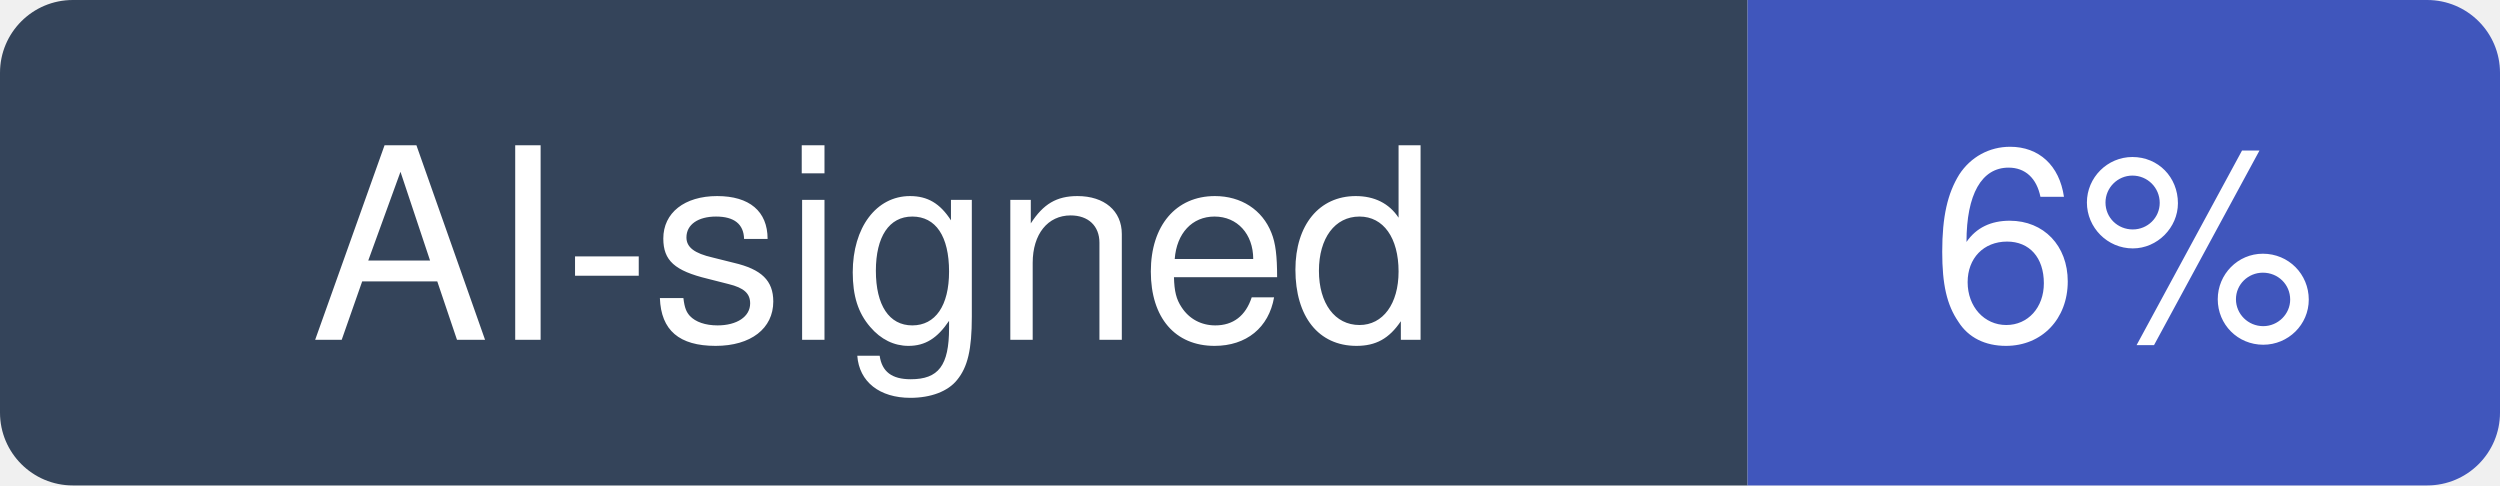
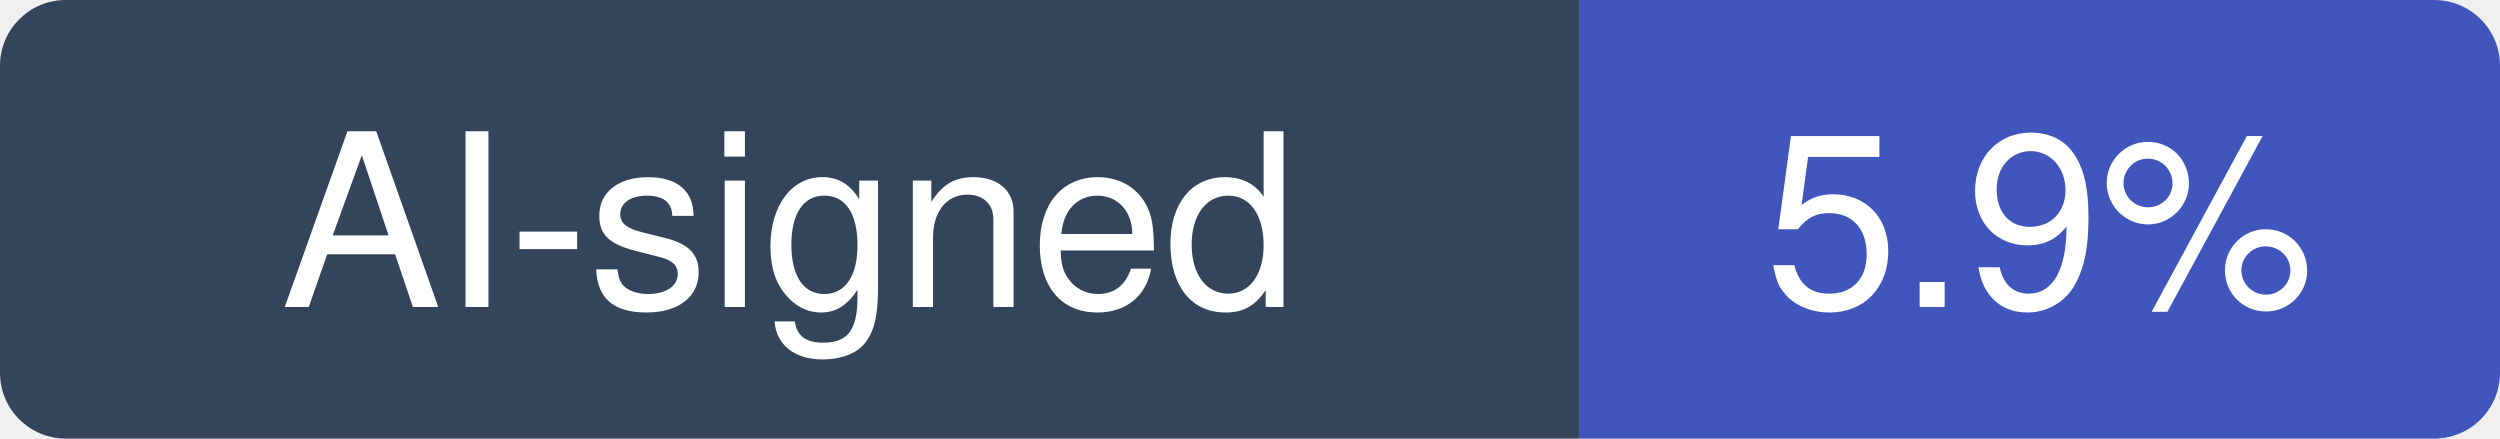
- <svg xmlns="http://www.w3.org/2000/svg" width="103" height="20" viewBox="0 0 103 20" role="img" aria-label="AI-signed: 6% of recent commits in ocrmypdf/OCRmyPDF">
+ <svg xmlns="http://www.w3.org/2000/svg" width="114" height="20" viewBox="0 0 114 20" role="img" aria-label="AI-signed: 5.9% of recent commits in ocrmypdf/OCRmyPDF">
  <clipPath id="hm-r">
-     <rect width="103" height="20" rx="3" />
+     <rect width="114" height="20" rx="3" />
  </clipPath>
  <g clip-path="url(#hm-r)">
    <rect width="72" height="20" fill="#34445A" />
-     <rect x="72" width="31" height="20" fill="#4056BC" />
+     <rect x="72" width="42" height="20" fill="#4056BC" />
  </g>
  <g fill="#fff" text-anchor="middle" font-family="Verdana, -apple-system, BlinkMacSystemFont, Segoe UI, Helvetica, Arial, Fira Sans, sans-serif" font-size="11">
    <text x="36" y="14">AI-signed</text>
-     <text x="87.5" y="14">6%</text>
+     <text x="93" y="14">5.9%</text>
  </g>
</svg>
